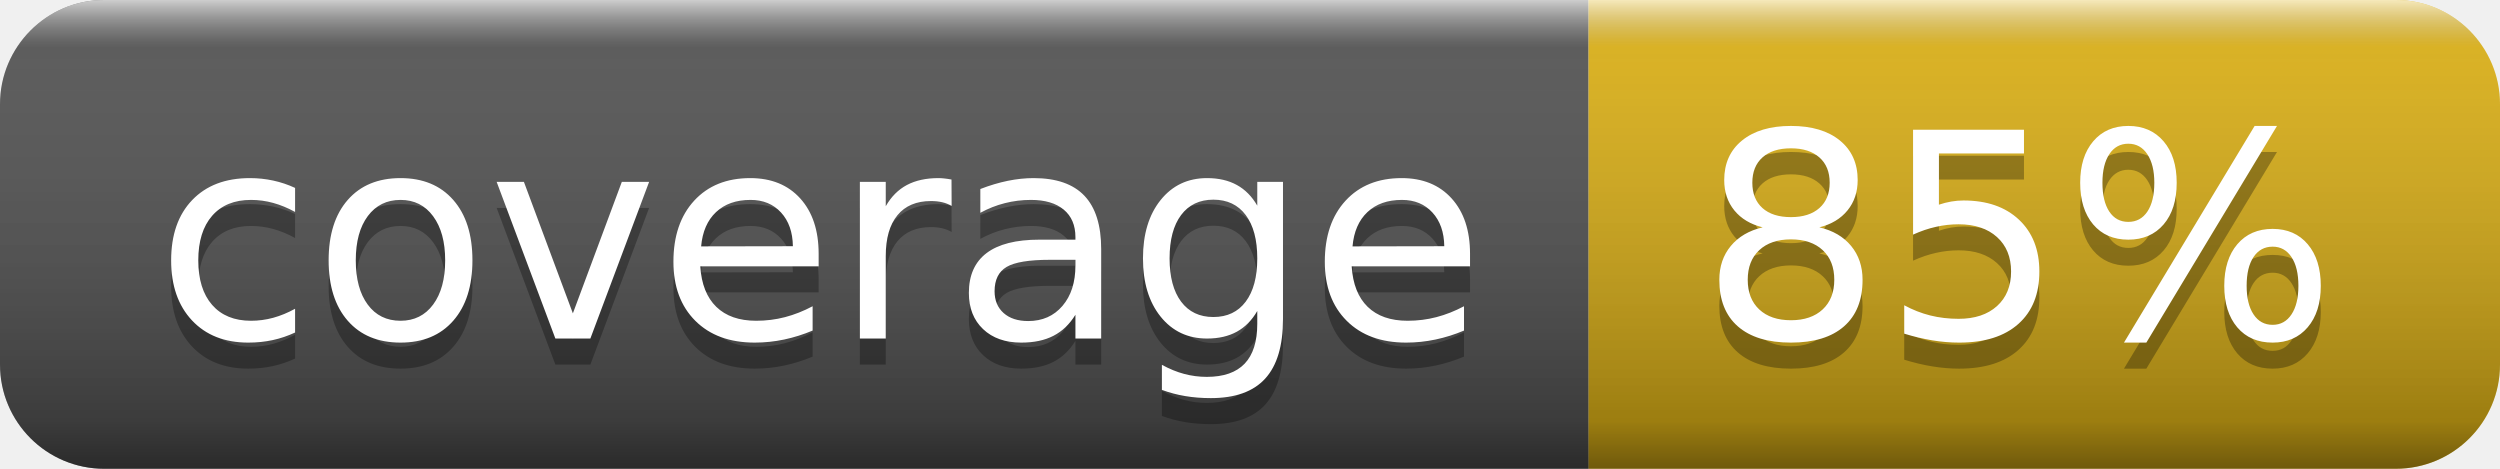
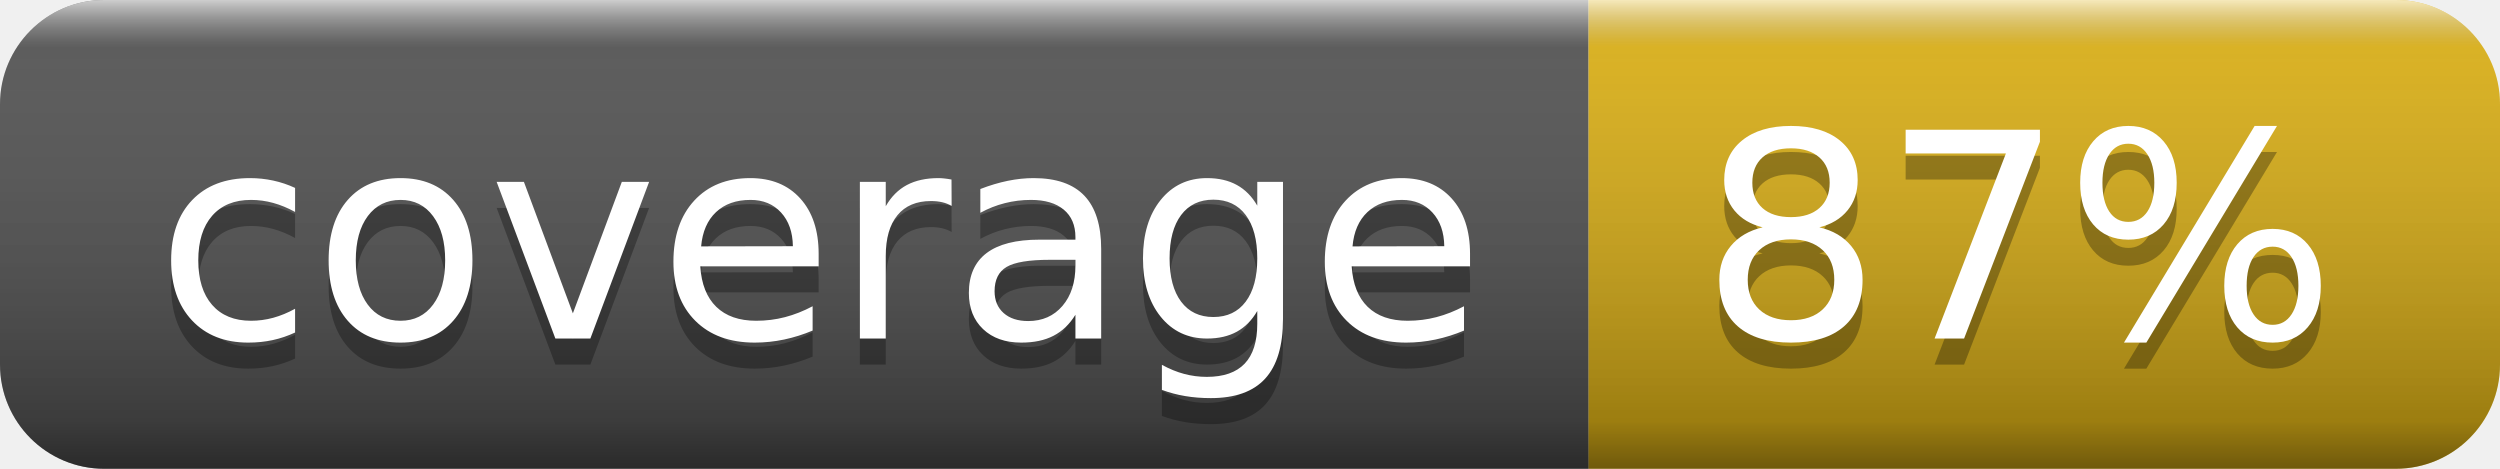
- <svg xmlns="http://www.w3.org/2000/svg" width="96" height="18" role="img" aria-label="coverage: 85%">
+ <svg xmlns="http://www.w3.org/2000/svg" width="96" height="18" role="img" aria-label="coverage: 87%">
  <linearGradient id="s" x2="0" y2="100%">
    <stop offset="0" stop-color="#fff" stop-opacity=".7" />
    <stop offset=".1" stop-color="#aaa" stop-opacity=".1" />
    <stop offset=".9" stop-color="#000" stop-opacity=".3" />
    <stop offset="1" stop-color="#000" stop-opacity=".5" />
  </linearGradient>
  <clipPath id="r">
    <rect width="96" height="18" rx="4" fill="#fff" />
  </clipPath>
  <g clip-path="url(#r)">
    <rect width="61" height="18" fill="#555" />
    <rect x="61" width="35" height="18" fill="#dfb317" />
    <rect width="96" height="18" fill="url(#s)" />
  </g>
  <g fill="#fff" text-anchor="middle" font-family="Verdana,Geneva,DejaVu Sans,sans-serif" text-rendering="geometricPrecision" font-size="110">
    <text aria-hidden="true" x="315" y="140" fill="#010101" fill-opacity=".3" transform="scale(.1)" textLength="510">coverage</text>
    <text x="315" y="130" transform="scale(.1)" fill="#fff" textLength="510">coverage</text>
-     <text aria-hidden="true" x="775" y="140" fill="#010101" fill-opacity=".3" transform="scale(.1)" textLength="250">85%</text>
-     <text x="775" y="130" transform="scale(.1)" fill="#fff" textLength="250">85%</text>
+     <text aria-hidden="true" x="775" y="140" fill="#010101" fill-opacity=".3" transform="scale(.1)" textLength="250">87%</text>
+     <text x="775" y="130" transform="scale(.1)" fill="#fff" textLength="250">87%</text>
  </g>
</svg>
